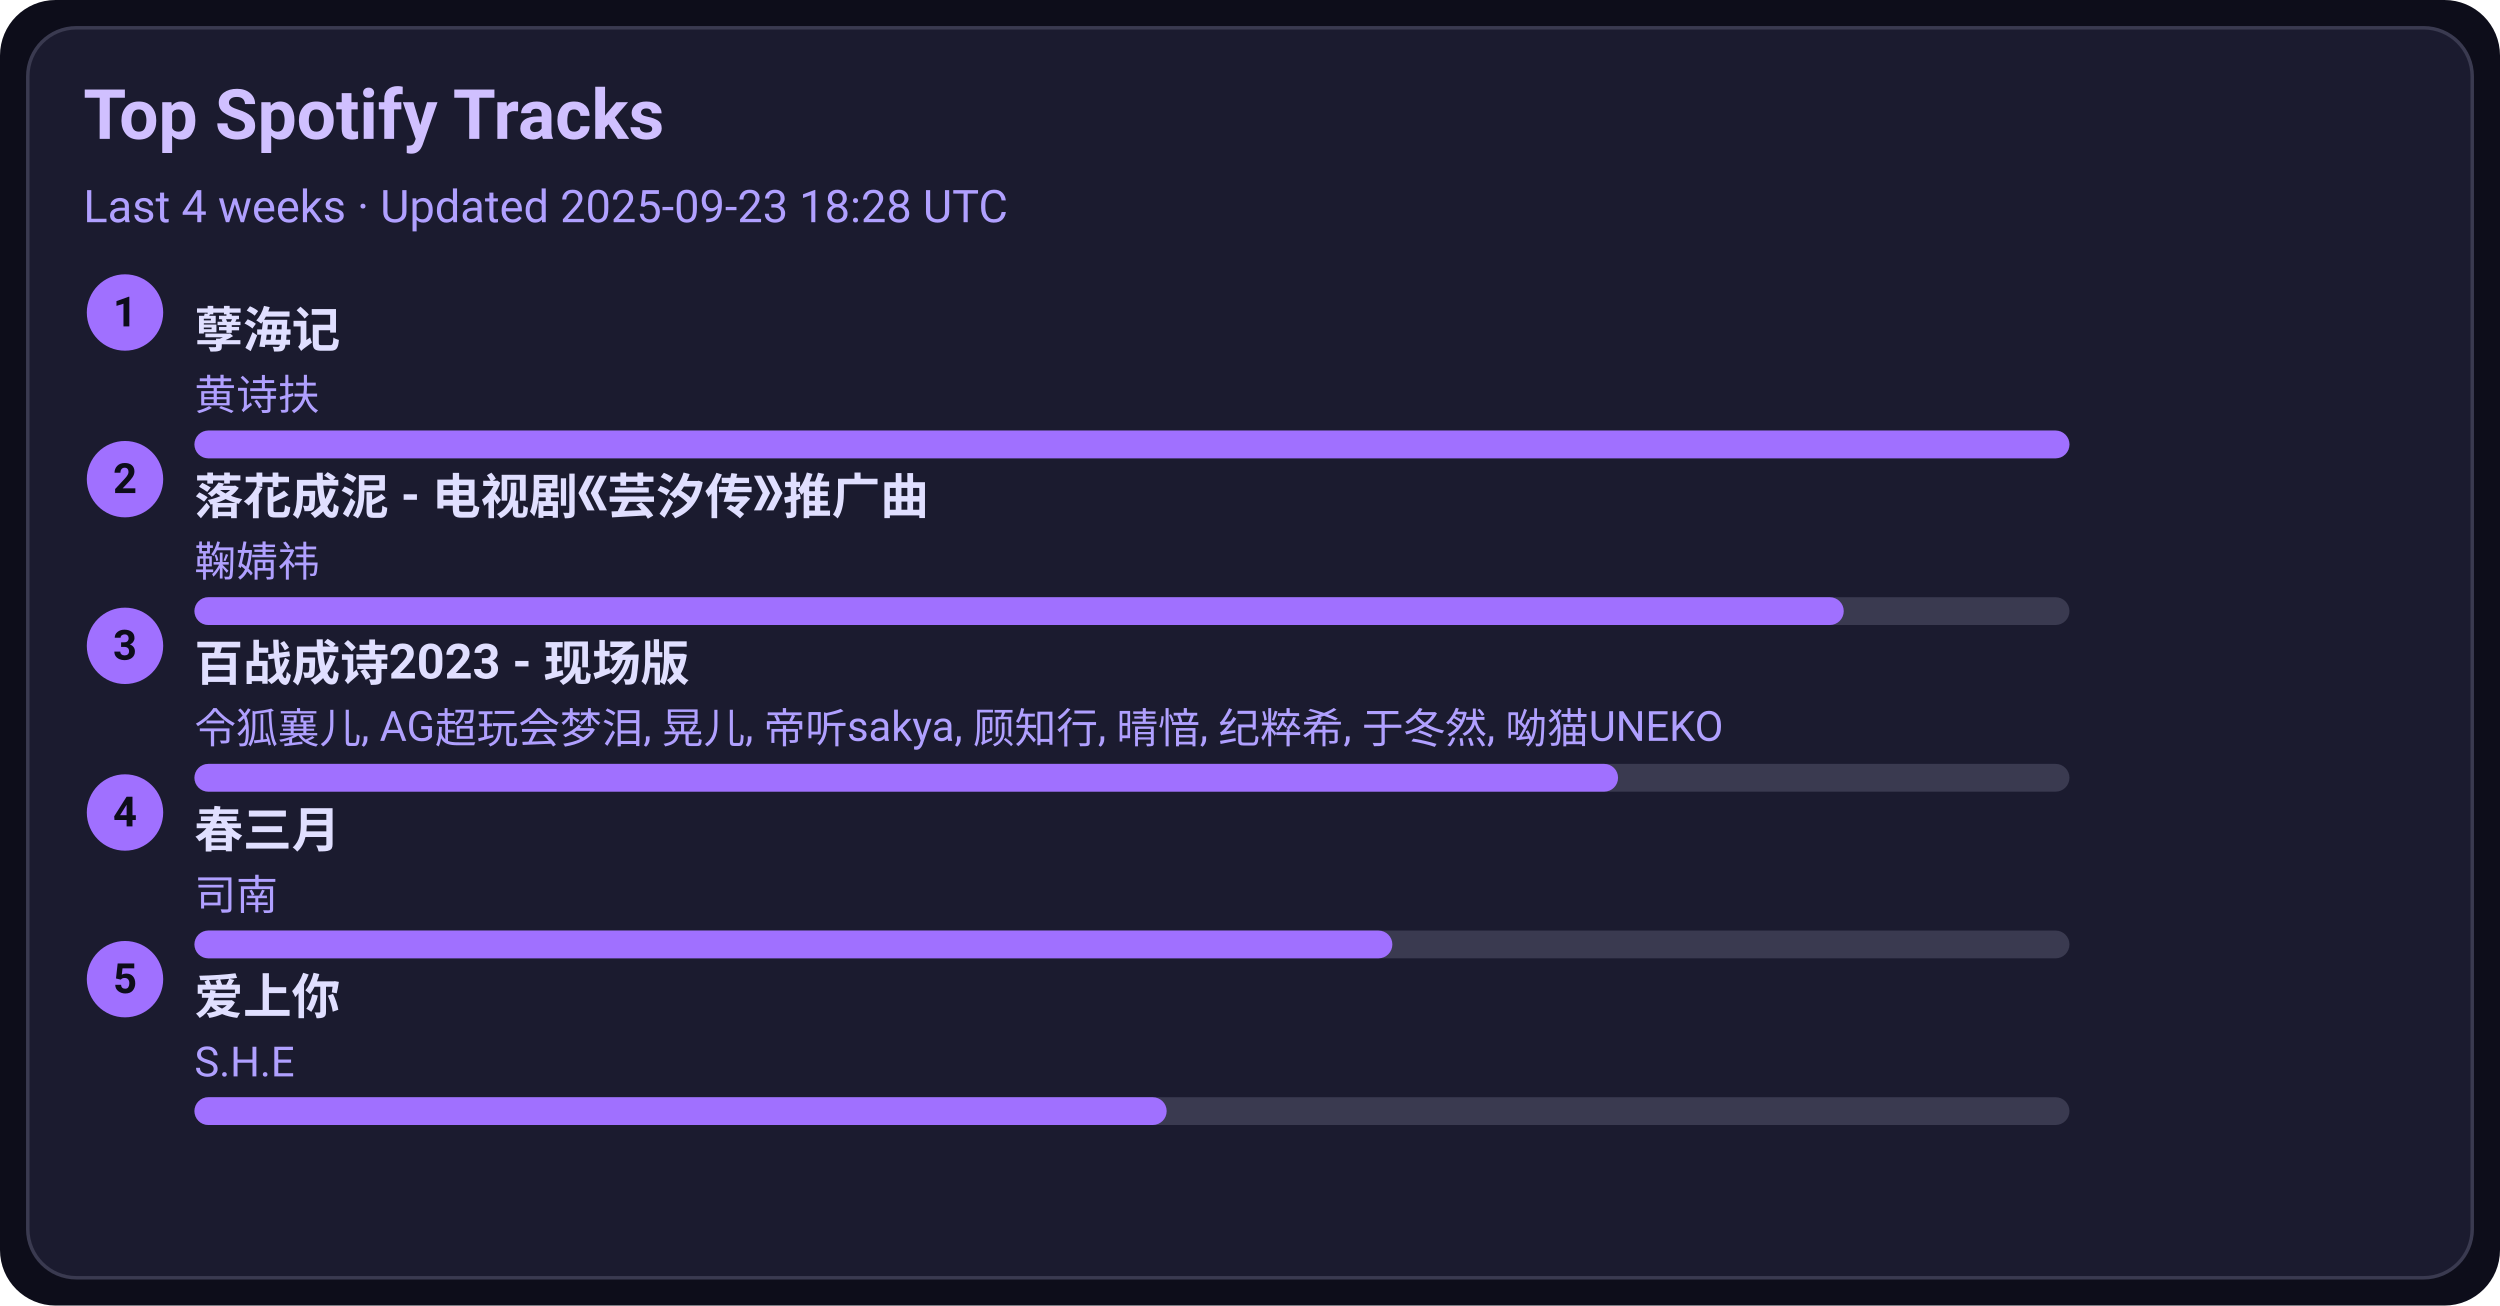
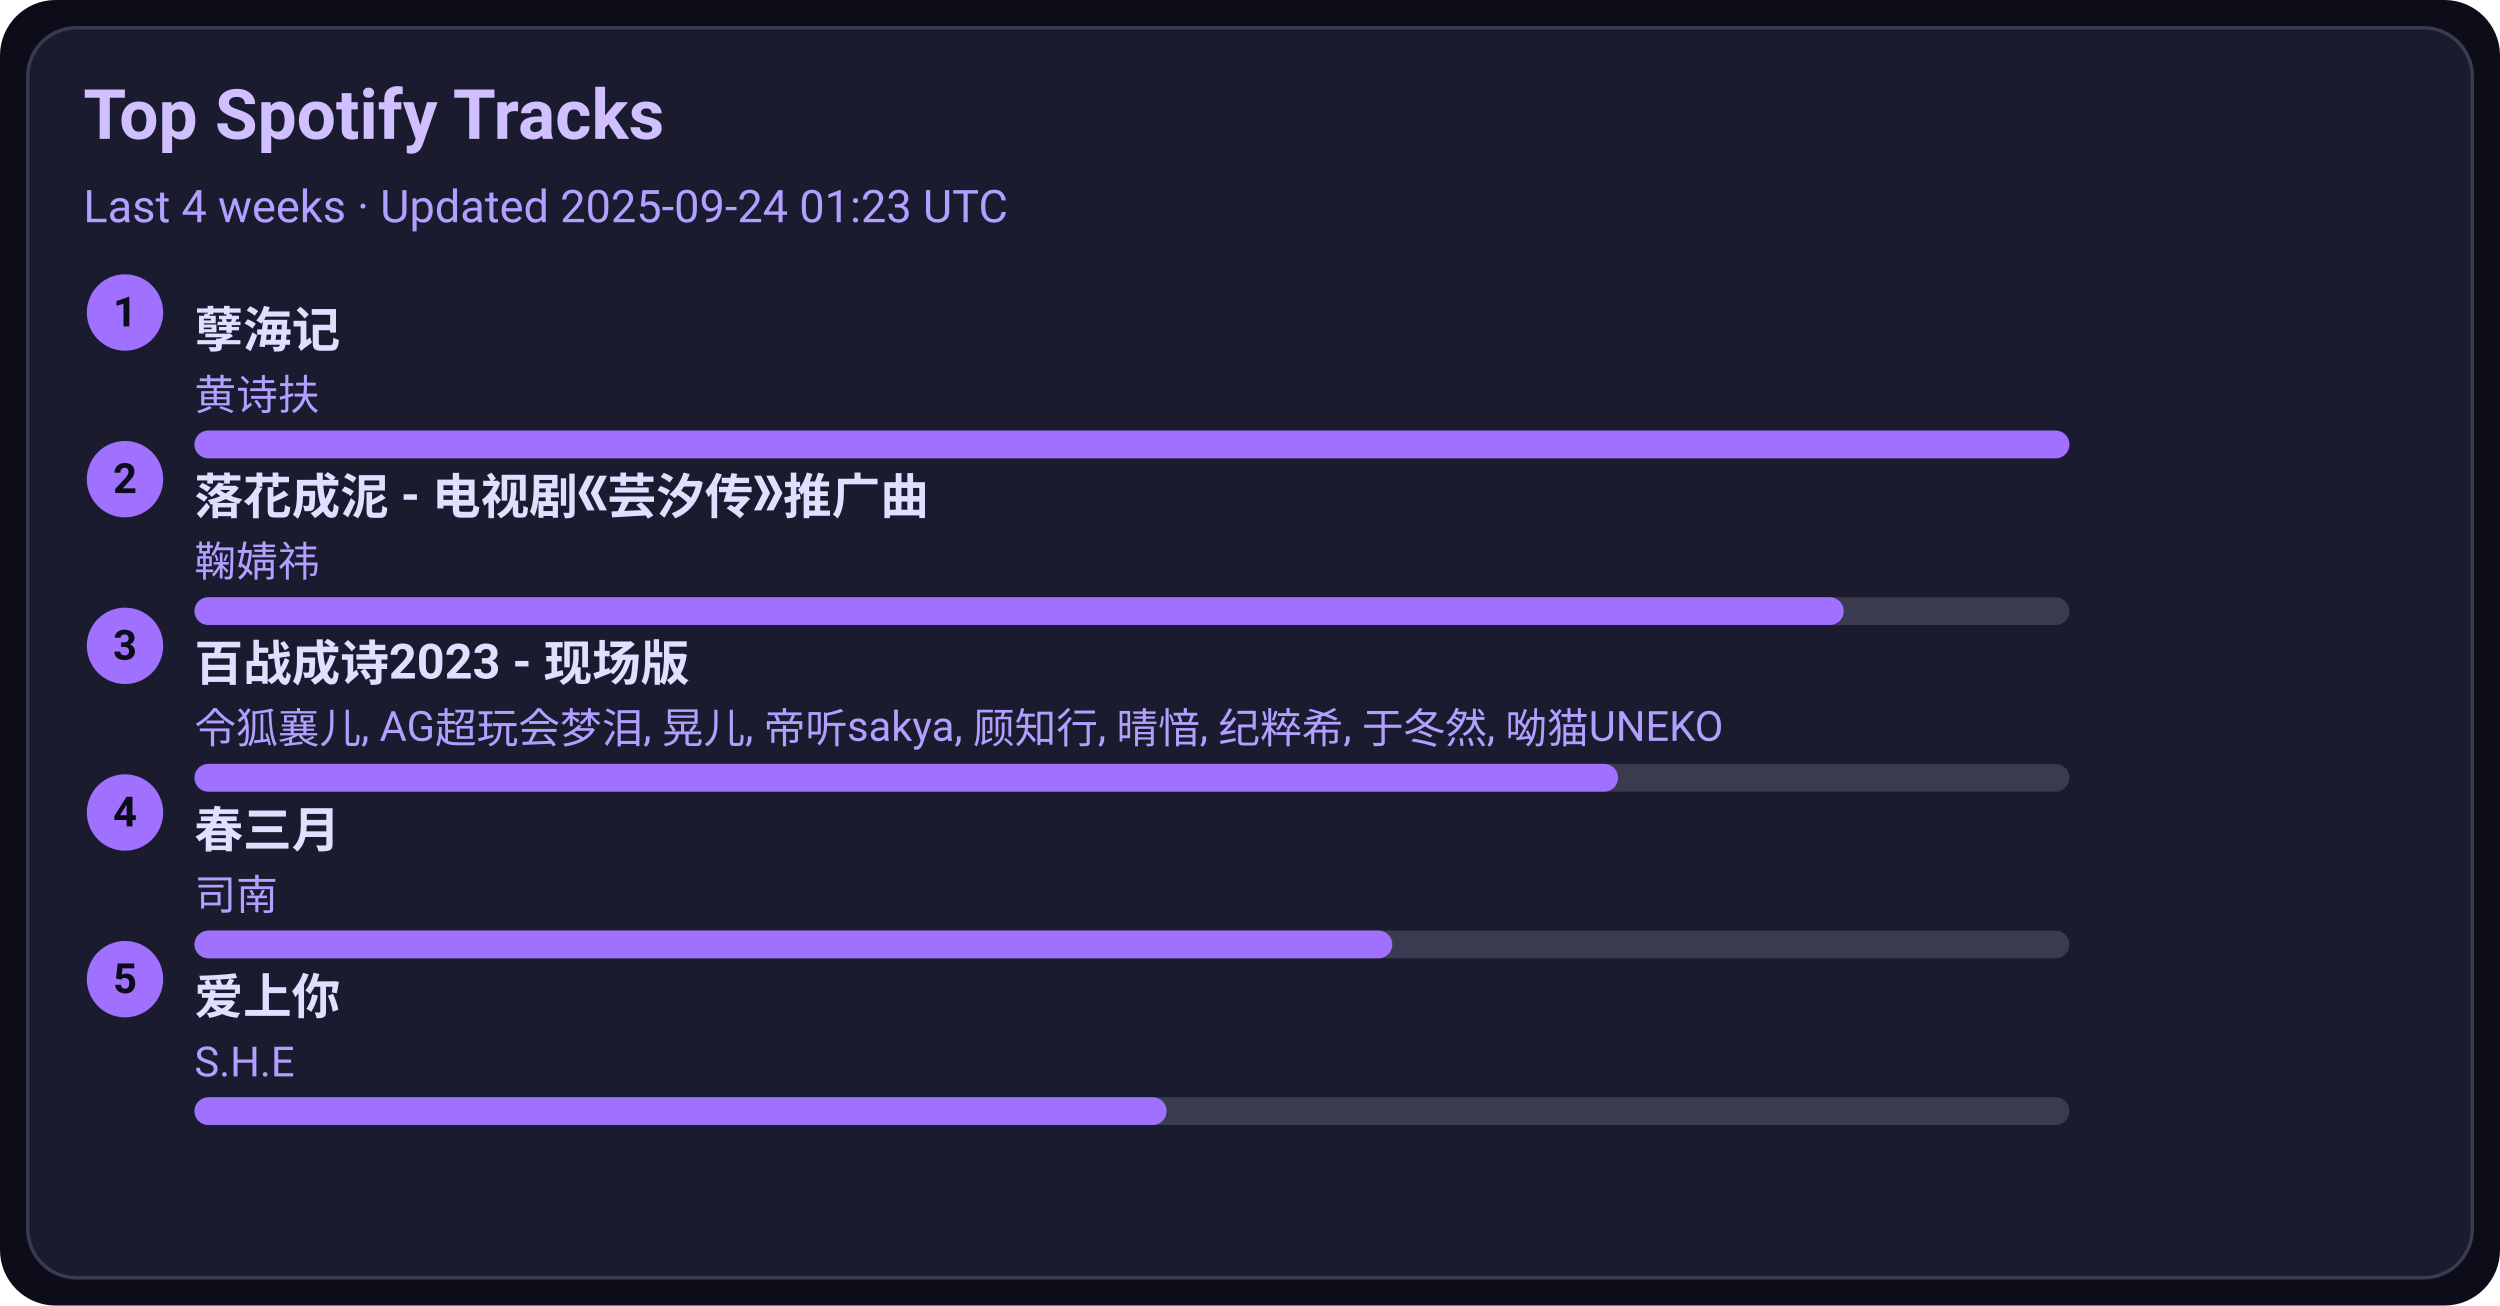
<svg xmlns="http://www.w3.org/2000/svg" width="720" height="376" viewBox="0 0 720 376">
  <style>text{font-family:-apple-system,BlinkMacSystemFont,Segoe UI,Roboto,Ubuntu,Helvetica Neue,Arial,Noto Sans,sans-serif}</style>
  <rect width="720" height="376" rx="16" fill="#0d0d1a" />
  <rect x="8" y="8" width="704" height="360" rx="14" fill="#1b1b2f" stroke="#3a3a50" />
  <text x="24" y="40" font-size="20" fill="#d0c0ff" font-weight="600">Top Spotify Tracks</text>
-   <text x="24" y="64" font-size="13" fill="#b0a0ff">Last 4 weeks · Updated 2025-09-23 18:28 UTC</text>
+   <text x="24" y="64" font-size="13" fill="#b0a0ff">Last 4 weeks · Updated 2025-09-24 01:23 UTC</text>
  <circle cx="36" cy="90" r="11" fill="#a070ff" />
  <text x="36" y="94" text-anchor="middle" font-size="12" fill="#0d0d1a" font-weight="700">1</text>
  <a href="https://open.spotify.com/track/3eIovUMhirNN6btJbpzNqD" target="_blank" rel="noopener noreferrer">
    <text x="56" y="100" font-size="14" fill="#e0dfff" font-weight="600">孽海记</text>
  </a>
  <text x="56" y="118" font-size="12" fill="#b0a0ff">黄诗扶</text>
  <rect x="56" y="124" width="540" height="8" rx="4" fill="#3a3a50" />
  <rect x="56" y="124" width="540" height="8" rx="4" fill="#a070ff" />
  <circle cx="36" cy="138" r="11" fill="#a070ff" />
  <text x="36" y="142" text-anchor="middle" font-size="12" fill="#0d0d1a" font-weight="700">2</text>
  <a href="https://open.spotify.com/track/3kOZsJz3crGIWWHeoCNa0O" target="_blank" rel="noopener noreferrer">
    <text x="56" y="148" font-size="14" fill="#e0dfff" font-weight="600">落花成泥 - 电视剧《芸汐传》推广曲</text>
  </a>
  <text x="56" y="166" font-size="12" fill="#b0a0ff">鞠婧祎</text>
  <rect x="56" y="172" width="540" height="8" rx="4" fill="#3a3a50" />
  <rect x="56" y="172" width="475" height="8" rx="4" fill="#a070ff" />
  <circle cx="36" cy="186" r="11" fill="#a070ff" />
  <text x="36" y="190" text-anchor="middle" font-size="12" fill="#0d0d1a" font-weight="700">3</text>
  <a href="https://open.spotify.com/track/2gttnS8fWnDwziLFt2TLEi" target="_blank" rel="noopener noreferrer">
    <text x="56" y="196" font-size="14" fill="#e0dfff" font-weight="600">百战成诗2023 - 现场版</text>
  </a>
  <text x="56" y="214" font-size="12" fill="#b0a0ff">令狐襄儿, AG超玩会梦泪, 晃儿, 帝听sakya, 顾知行, 晴愔, 纪粹希, 于冬然, 呦猫UNEKO</text>
  <rect x="56" y="220" width="540" height="8" rx="4" fill="#3a3a50" />
  <rect x="56" y="220" width="410" height="8" rx="4" fill="#a070ff" />
  <circle cx="36" cy="234" r="11" fill="#a070ff" />
  <text x="36" y="238" text-anchor="middle" font-size="12" fill="#0d0d1a" font-weight="700">4</text>
  <a href="https://open.spotify.com/track/5A9BOP4WTk2UayDlMb8w98" target="_blank" rel="noopener noreferrer">
    <text x="56" y="244" font-size="14" fill="#e0dfff" font-weight="600">春三月</text>
  </a>
  <text x="56" y="262" font-size="12" fill="#b0a0ff">司南</text>
  <rect x="56" y="268" width="540" height="8" rx="4" fill="#3a3a50" />
  <rect x="56" y="268" width="345" height="8" rx="4" fill="#a070ff" />
  <circle cx="36" cy="282" r="11" fill="#a070ff" />
  <text x="36" y="286" text-anchor="middle" font-size="12" fill="#0d0d1a" font-weight="700">5</text>
  <a href="https://open.spotify.com/track/4hcNpo1rtbzyNswsM5byTf" target="_blank" rel="noopener noreferrer">
    <text x="56" y="292" font-size="14" fill="#e0dfff" font-weight="600">爱上你</text>
  </a>
  <text x="56" y="310" font-size="12" fill="#b0a0ff">S.H.E</text>
  <rect x="56" y="316" width="540" height="8" rx="4" fill="#3a3a50" />
  <rect x="56" y="316" width="280" height="8" rx="4" fill="#a070ff" />
</svg>
